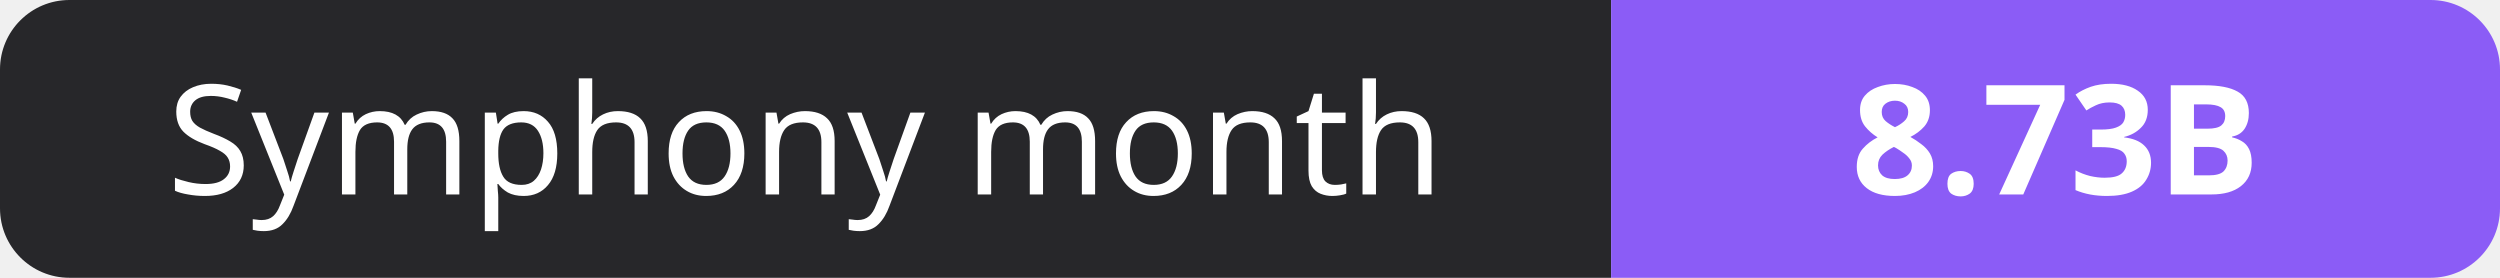
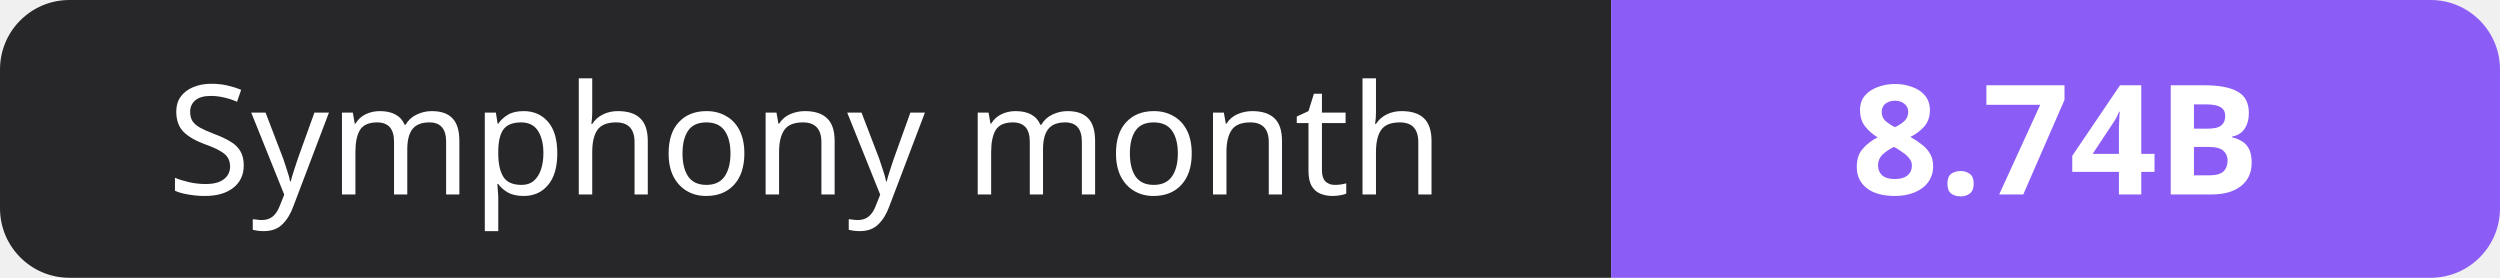
- <svg xmlns="http://www.w3.org/2000/svg" width="180" height="20" role="img" aria-label="Symphony month: 8.73B">
+ <svg xmlns="http://www.w3.org/2000/svg" width="180" height="20" role="img" aria-label="Symphony month: 8.74B">
  <clipPath id="r">
    <rect width="180" height="20" rx="5" fill="#fff" />
  </clipPath>
  <g clip-path="url(#r)">
    <rect width="116" height="20" fill="#27272a" />
    <rect x="116" width="64" height="20" fill="#8b5cf6" />
  </g>
  <g fill="#fff" text-anchor="middle" font-family="Verdana,Geneva,sans-serif" font-size="11">
    <text x="58.0" y="14">Symphony month</text>
-     <text x="148.0" y="14" font-weight="700">8.73B</text>
+     <text x="148.0" y="14" font-weight="700">8.74B</text>
  </g>
</svg>
